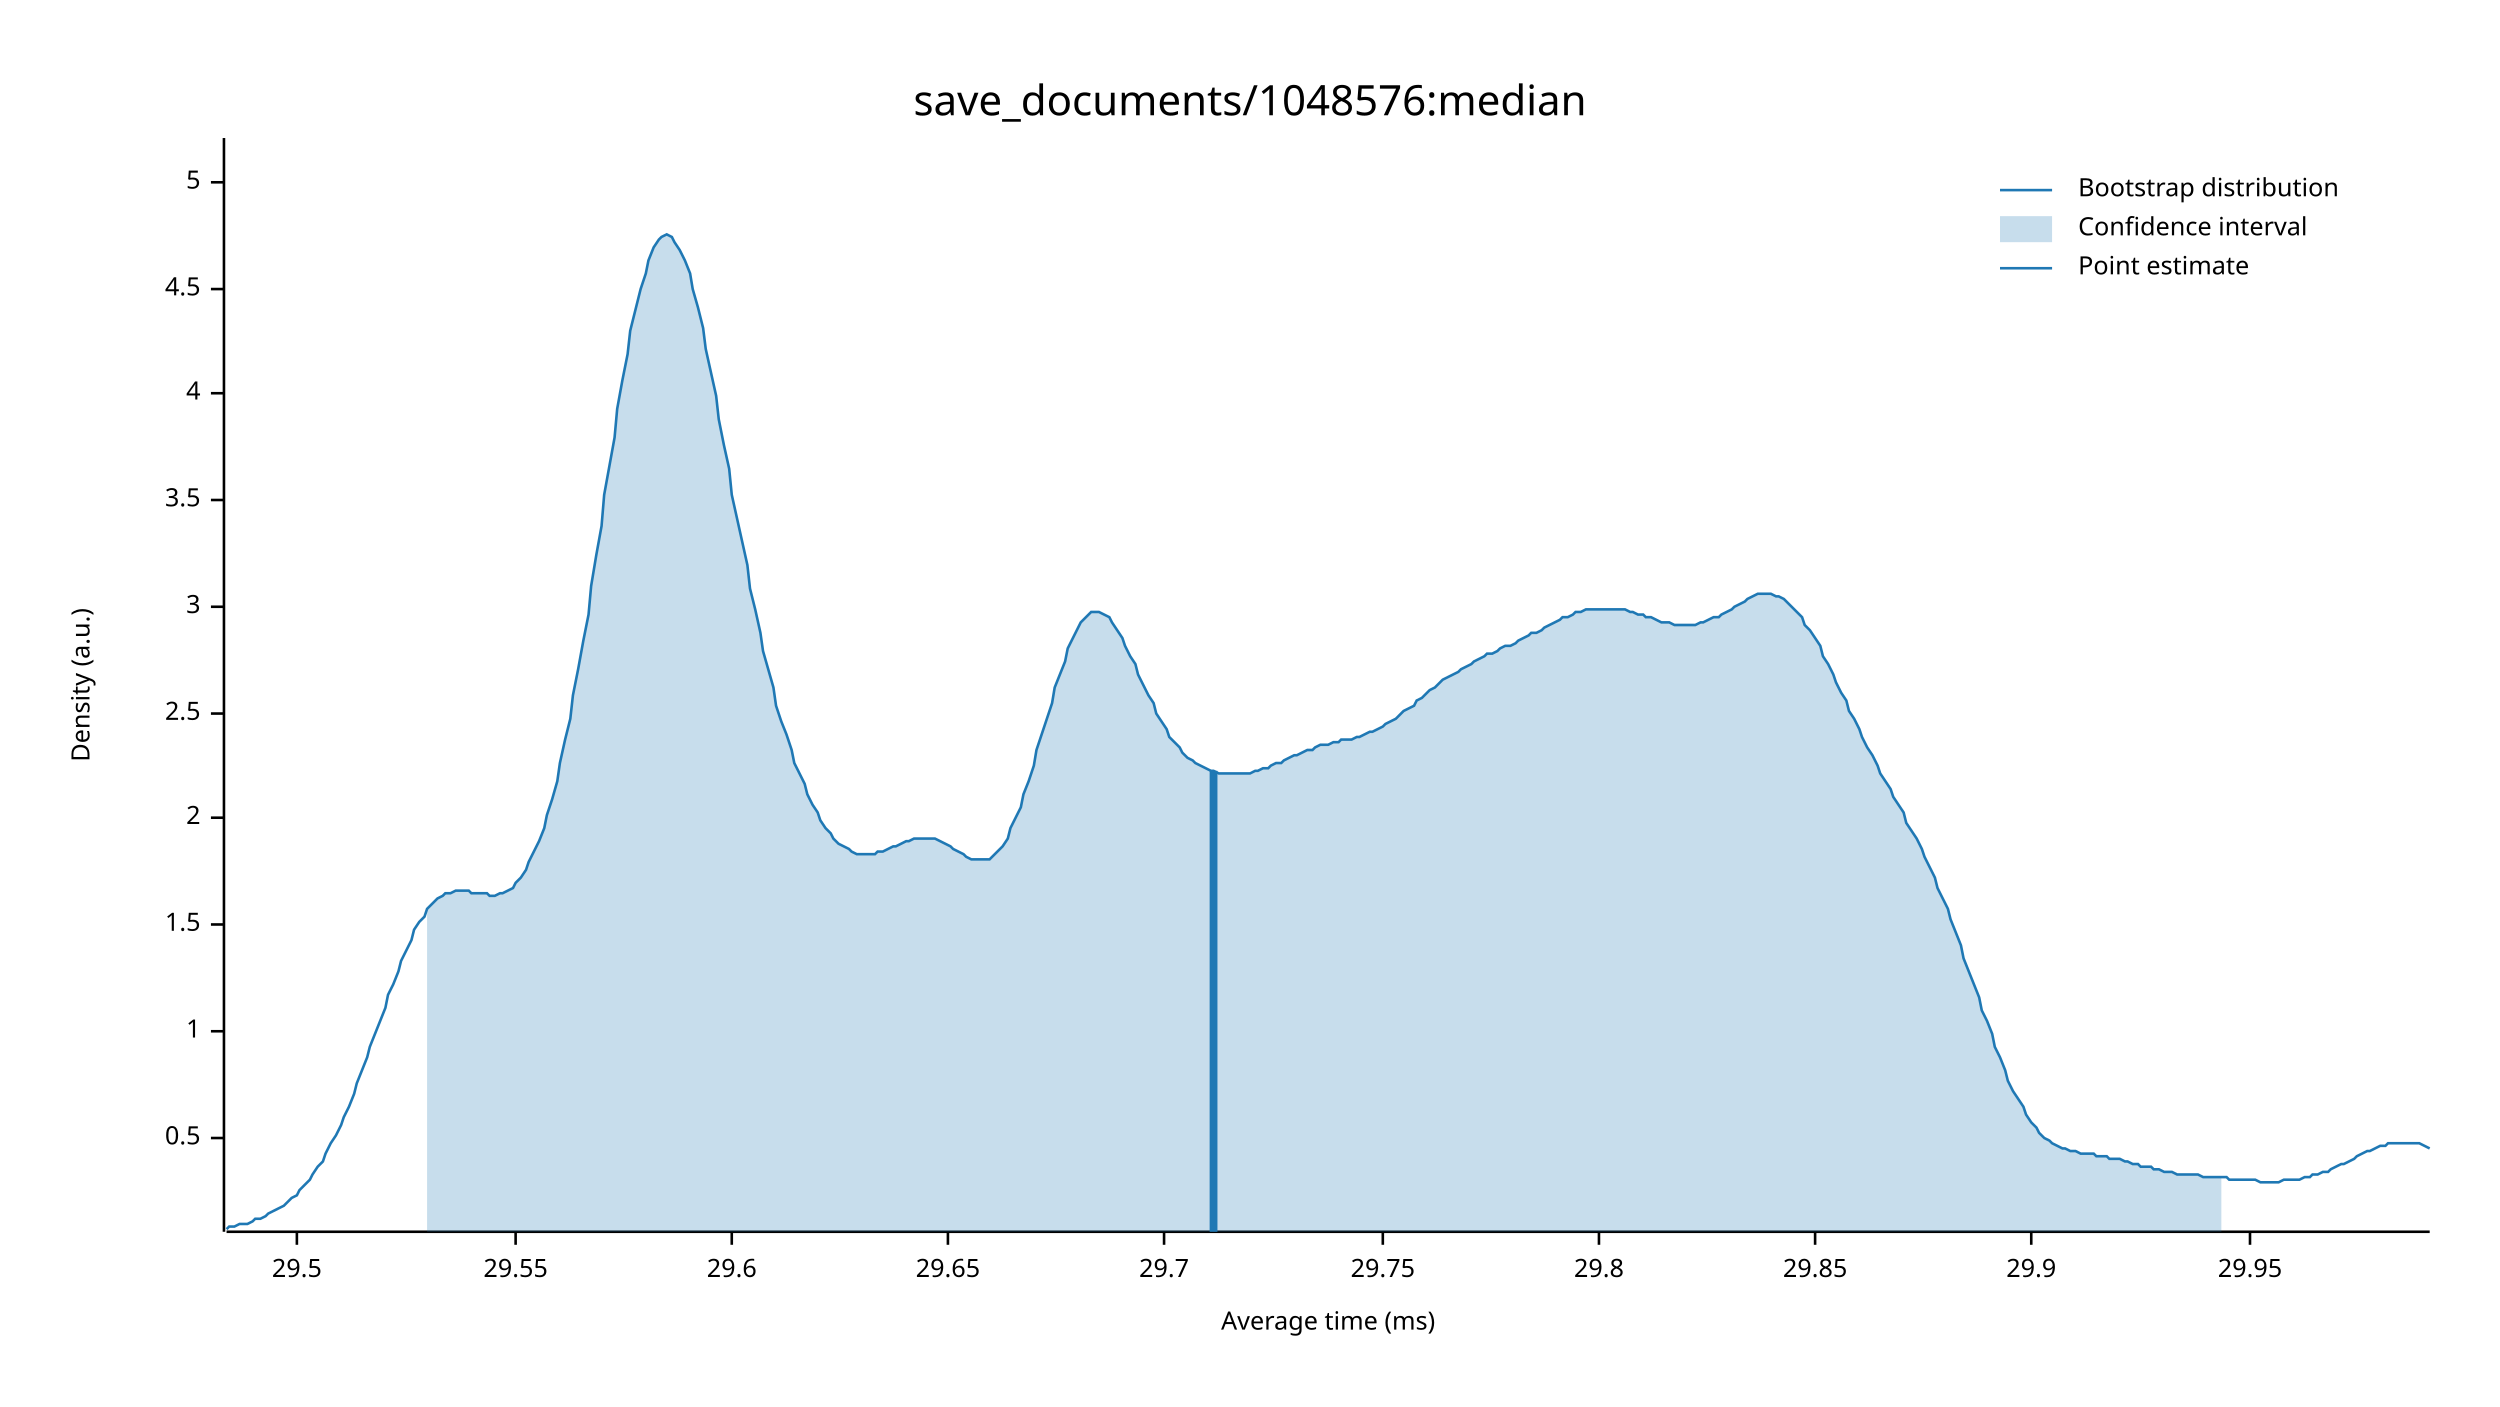
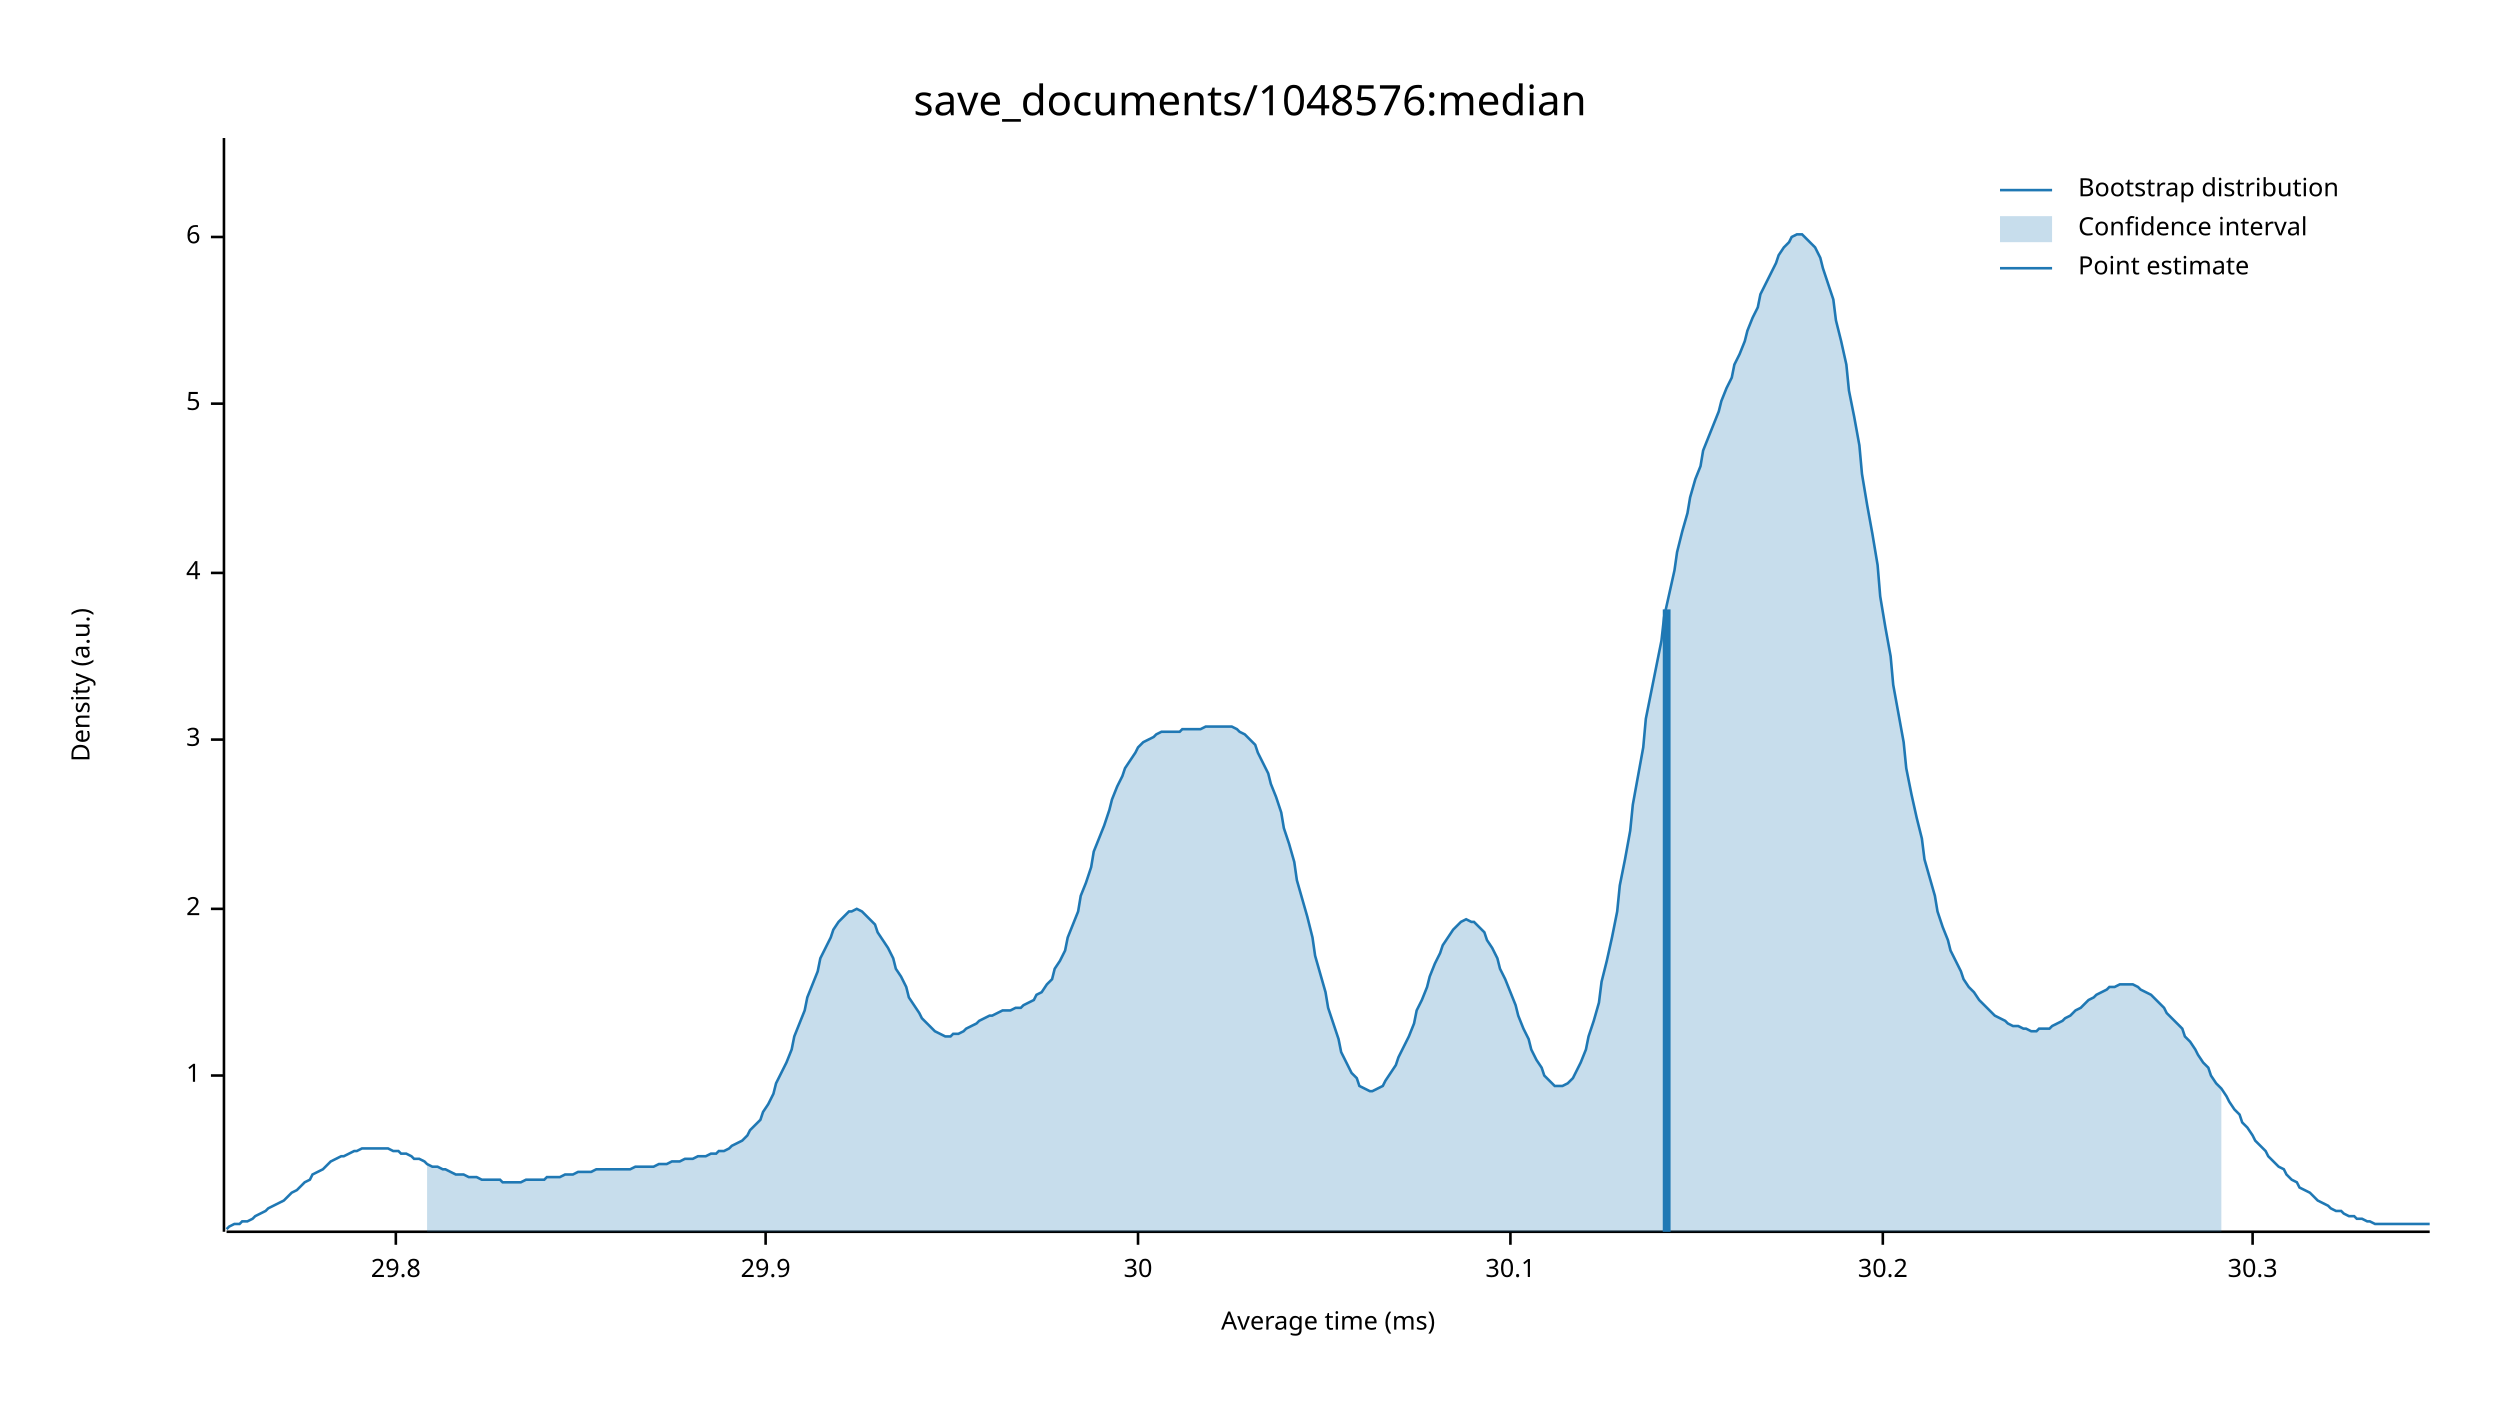
<svg xmlns="http://www.w3.org/2000/svg" width="960" height="540" viewBox="0 0 960 540">
  <text x="480" y="32" dy="0.76em" text-anchor="middle" font-family="sans-serif" font-size="16.129" opacity="1" fill="#000000">
save_documents/1048576:median
</text>
  <text x="27" y="263" dy="0.76em" text-anchor="middle" font-family="sans-serif" font-size="9.677" opacity="1" fill="#000000" transform="rotate(270, 27, 263)">
Density (a.u.)
</text>
  <text x="510" y="513" dy="-0.5ex" text-anchor="middle" font-family="sans-serif" font-size="9.677" opacity="1" fill="#000000">
Average time (ms)
</text>
  <polyline fill="none" opacity="1" stroke="#000000" stroke-width="1" points="86,53 86,473 " />
-   <text x="77" y="437" dy="0.5ex" text-anchor="end" font-family="sans-serif" font-size="9.677" opacity="1" fill="#000000">
- 0.5
- </text>
-   <polyline fill="none" opacity="1" stroke="#000000" stroke-width="1" points="81,437 86,437 " />
-   <text x="77" y="396" dy="0.5ex" text-anchor="end" font-family="sans-serif" font-size="9.677" opacity="1" fill="#000000">
+   <text x="77" y="413" dy="0.5ex" text-anchor="end" font-family="sans-serif" font-size="9.677" opacity="1" fill="#000000">
1
</text>
-   <polyline fill="none" opacity="1" stroke="#000000" stroke-width="1" points="81,396 86,396 " />
-   <text x="77" y="355" dy="0.5ex" text-anchor="end" font-family="sans-serif" font-size="9.677" opacity="1" fill="#000000">
- 1.5
- </text>
-   <polyline fill="none" opacity="1" stroke="#000000" stroke-width="1" points="81,355 86,355 " />
-   <text x="77" y="314" dy="0.5ex" text-anchor="end" font-family="sans-serif" font-size="9.677" opacity="1" fill="#000000">
+   <polyline fill="none" opacity="1" stroke="#000000" stroke-width="1" points="81,413 86,413 " />
+   <text x="77" y="349" dy="0.5ex" text-anchor="end" font-family="sans-serif" font-size="9.677" opacity="1" fill="#000000">
2
</text>
-   <polyline fill="none" opacity="1" stroke="#000000" stroke-width="1" points="81,314 86,314 " />
-   <text x="77" y="274" dy="0.5ex" text-anchor="end" font-family="sans-serif" font-size="9.677" opacity="1" fill="#000000">
- 2.5
- </text>
-   <polyline fill="none" opacity="1" stroke="#000000" stroke-width="1" points="81,274 86,274 " />
-   <text x="77" y="233" dy="0.5ex" text-anchor="end" font-family="sans-serif" font-size="9.677" opacity="1" fill="#000000">
+   <polyline fill="none" opacity="1" stroke="#000000" stroke-width="1" points="81,349 86,349 " />
+   <text x="77" y="284" dy="0.5ex" text-anchor="end" font-family="sans-serif" font-size="9.677" opacity="1" fill="#000000">
3
</text>
-   <polyline fill="none" opacity="1" stroke="#000000" stroke-width="1" points="81,233 86,233 " />
-   <text x="77" y="192" dy="0.5ex" text-anchor="end" font-family="sans-serif" font-size="9.677" opacity="1" fill="#000000">
- 3.5
- </text>
-   <polyline fill="none" opacity="1" stroke="#000000" stroke-width="1" points="81,192 86,192 " />
-   <text x="77" y="151" dy="0.5ex" text-anchor="end" font-family="sans-serif" font-size="9.677" opacity="1" fill="#000000">
+   <polyline fill="none" opacity="1" stroke="#000000" stroke-width="1" points="81,284 86,284 " />
+   <text x="77" y="220" dy="0.5ex" text-anchor="end" font-family="sans-serif" font-size="9.677" opacity="1" fill="#000000">
4
</text>
-   <polyline fill="none" opacity="1" stroke="#000000" stroke-width="1" points="81,151 86,151 " />
-   <text x="77" y="111" dy="0.5ex" text-anchor="end" font-family="sans-serif" font-size="9.677" opacity="1" fill="#000000">
- 4.5
- </text>
-   <polyline fill="none" opacity="1" stroke="#000000" stroke-width="1" points="81,111 86,111 " />
-   <text x="77" y="70" dy="0.5ex" text-anchor="end" font-family="sans-serif" font-size="9.677" opacity="1" fill="#000000">
+   <polyline fill="none" opacity="1" stroke="#000000" stroke-width="1" points="81,220 86,220 " />
+   <text x="77" y="155" dy="0.5ex" text-anchor="end" font-family="sans-serif" font-size="9.677" opacity="1" fill="#000000">
5
</text>
-   <polyline fill="none" opacity="1" stroke="#000000" stroke-width="1" points="81,70 86,70 " />
+   <polyline fill="none" opacity="1" stroke="#000000" stroke-width="1" points="81,155 86,155 " />
+   <text x="77" y="91" dy="0.5ex" text-anchor="end" font-family="sans-serif" font-size="9.677" opacity="1" fill="#000000">
+ 6
+ </text>
+   <polyline fill="none" opacity="1" stroke="#000000" stroke-width="1" points="81,91 86,91 " />
  <polyline fill="none" opacity="1" stroke="#000000" stroke-width="1" points="87,473 933,473 " />
-   <text x="114" y="483" dy="0.76em" text-anchor="middle" font-family="sans-serif" font-size="9.677" opacity="1" fill="#000000">
- 29.5
- </text>
-   <polyline fill="none" opacity="1" stroke="#000000" stroke-width="1" points="114,473 114,478 " />
-   <text x="198" y="483" dy="0.76em" text-anchor="middle" font-family="sans-serif" font-size="9.677" opacity="1" fill="#000000">
- 29.55
- </text>
-   <polyline fill="none" opacity="1" stroke="#000000" stroke-width="1" points="198,473 198,478 " />
-   <text x="281" y="483" dy="0.76em" text-anchor="middle" font-family="sans-serif" font-size="9.677" opacity="1" fill="#000000">
- 29.6
- </text>
-   <polyline fill="none" opacity="1" stroke="#000000" stroke-width="1" points="281,473 281,478 " />
-   <text x="364" y="483" dy="0.76em" text-anchor="middle" font-family="sans-serif" font-size="9.677" opacity="1" fill="#000000">
- 29.65
- </text>
-   <polyline fill="none" opacity="1" stroke="#000000" stroke-width="1" points="364,473 364,478 " />
-   <text x="447" y="483" dy="0.76em" text-anchor="middle" font-family="sans-serif" font-size="9.677" opacity="1" fill="#000000">
- 29.7
- </text>
-   <polyline fill="none" opacity="1" stroke="#000000" stroke-width="1" points="447,473 447,478 " />
-   <text x="531" y="483" dy="0.76em" text-anchor="middle" font-family="sans-serif" font-size="9.677" opacity="1" fill="#000000">
- 29.75
- </text>
-   <polyline fill="none" opacity="1" stroke="#000000" stroke-width="1" points="531,473 531,478 " />
-   <text x="614" y="483" dy="0.76em" text-anchor="middle" font-family="sans-serif" font-size="9.677" opacity="1" fill="#000000">
+   <text x="152" y="483" dy="0.76em" text-anchor="middle" font-family="sans-serif" font-size="9.677" opacity="1" fill="#000000">
29.8
</text>
-   <polyline fill="none" opacity="1" stroke="#000000" stroke-width="1" points="614,473 614,478 " />
-   <text x="697" y="483" dy="0.76em" text-anchor="middle" font-family="sans-serif" font-size="9.677" opacity="1" fill="#000000">
- 29.85
- </text>
-   <polyline fill="none" opacity="1" stroke="#000000" stroke-width="1" points="697,473 697,478 " />
-   <text x="780" y="483" dy="0.76em" text-anchor="middle" font-family="sans-serif" font-size="9.677" opacity="1" fill="#000000">
+   <polyline fill="none" opacity="1" stroke="#000000" stroke-width="1" points="152,473 152,478 " />
+   <text x="294" y="483" dy="0.76em" text-anchor="middle" font-family="sans-serif" font-size="9.677" opacity="1" fill="#000000">
29.9
</text>
-   <polyline fill="none" opacity="1" stroke="#000000" stroke-width="1" points="780,473 780,478 " />
-   <text x="864" y="483" dy="0.76em" text-anchor="middle" font-family="sans-serif" font-size="9.677" opacity="1" fill="#000000">
- 29.95
+   <polyline fill="none" opacity="1" stroke="#000000" stroke-width="1" points="294,473 294,478 " />
+   <text x="437" y="483" dy="0.76em" text-anchor="middle" font-family="sans-serif" font-size="9.677" opacity="1" fill="#000000">
+ 30
</text>
-   <polyline fill="none" opacity="1" stroke="#000000" stroke-width="1" points="864,473 864,478 " />
-   <polyline fill="none" opacity="1" stroke="#1F78B4" stroke-width="1" points="87,472 88,471 90,471 92,470 93,470 95,470 97,469 98,468 100,468 102,467 103,466 105,465 107,464 109,463 110,462 112,460 114,459 115,457 117,455 119,453 120,451 122,448 124,446 125,443 127,439 129,436 131,432 132,429 134,425 136,420 137,416 139,411 141,406 142,402 144,397 146,392 148,387 149,382 151,378 153,373 154,369 156,365 158,361 159,357 161,354 163,352 164,349 166,347 168,345 170,344 171,343 173,343 175,342 176,342 178,342 180,342 181,343 183,343 185,343 187,343 188,344 190,344 192,343 193,343 195,342 197,341 198,339 200,337 202,334 203,331 205,327 207,323 209,318 210,313 212,307 214,300 215,293 217,284 219,276 220,267 222,257 224,246 226,236 227,225 229,213 231,202 232,190 234,179 236,168 237,157 239,146 241,136 242,127 244,119 246,111 248,105 249,100 251,95 253,92 254,91 256,90 258,91 259,93 261,96 263,100 265,105 266,111 268,118 270,126 271,134 273,143 275,152 276,161 278,171 280,180 281,190 283,199 285,208 287,217 288,226 290,234 292,243 293,250 295,257 297,264 298,271 300,277 302,282 304,288 305,293 307,297 309,301 310,305 312,309 314,312 315,315 317,318 319,320 320,322 322,324 324,325 326,326 327,327 329,328 331,328 332,328 334,328 336,328 337,327 339,327 341,326 343,325 344,325 346,324 348,323 349,323 351,322 353,322 354,322 356,322 358,322 359,322 361,323 363,324 365,325 366,326 368,327 370,328 371,329 373,330 375,330 376,330 378,330 380,330 381,329 383,327 385,325 387,322 388,318 390,314 392,310 393,305 395,300 397,294 398,288 400,282 402,276 404,270 405,264 407,259 409,254 410,249 412,245 414,241 415,239 417,237 419,235 420,235 422,235 424,236 426,237 427,239 429,242 431,245 432,248 434,252 436,255 437,259 439,263 441,267 443,270 444,274 446,277 448,280 449,283 451,285 453,287 454,289 456,291 458,292 459,293 461,294 463,295 465,296 466,296 468,297 470,297 471,297 473,297 475,297 476,297 478,297 480,297 482,296 483,296 485,295 487,295 488,294 490,293 492,293 493,292 495,291 497,290 498,290 500,289 502,288 504,288 505,287 507,286 509,286 510,286 512,285 514,285 515,284 517,284 519,284 521,283 522,283 524,282 526,281 527,281 529,280 531,279 532,278 534,277 536,276 537,275 539,273 541,272 543,271 544,269 546,268 548,266 549,265 551,264 553,262 554,261 556,260 558,259 560,258 561,257 563,256 565,255 566,254 568,253 570,252 571,251 573,251 575,250 576,249 578,248 580,248 582,247 583,246 585,245 587,244 588,243 590,243 592,242 593,241 595,240 597,239 599,238 600,237 602,237 604,236 605,235 607,235 609,234 610,234 612,234 614,234 615,234 617,234 619,234 621,234 622,234 624,234 626,235 627,235 629,236 631,236 632,237 634,237 636,238 638,239 639,239 641,239 643,240 644,240 646,240 648,240 649,240 651,240 653,239 654,239 656,238 658,237 660,237 661,236 663,235 665,234 666,233 668,232 670,231 671,230 673,229 675,228 676,228 678,228 680,228 682,229 683,229 685,230 687,232 688,233 690,235 692,237 693,240 695,242 697,245 699,248 700,252 702,255 704,259 705,262 707,266 709,269 710,273 712,276 714,280 715,283 717,287 719,290 721,294 722,297 724,300 726,303 727,306 729,309 731,312 732,316 734,319 736,322 738,326 739,329 741,333 743,337 744,341 746,345 748,349 749,353 751,358 753,363 754,368 756,373 758,378 760,383 761,388 763,392 765,397 766,402 768,406 770,411 771,415 773,419 775,422 777,425 778,428 780,431 782,433 783,435 785,437 787,438 788,439 790,440 792,441 793,441 795,442 797,442 799,443 800,443 802,443 804,443 805,444 807,444 809,444 810,445 812,445 814,445 816,446 817,446 819,447 821,447 822,448 824,448 826,448 827,449 829,449 831,450 832,450 834,450 836,451 838,451 839,451 841,451 843,451 844,451 846,452 848,452 849,452 851,452 853,452 855,452 856,453 858,453 860,453 861,453 863,453 865,453 866,453 868,454 870,454 871,454 873,454 875,454 877,453 878,453 880,453 882,453 883,453 885,452 887,452 888,451 890,451 892,450 894,450 895,449 897,448 899,447 900,447 902,446 904,445 905,444 907,443 909,442 910,442 912,441 914,440 916,440 917,439 919,439 921,439 922,439 924,439 926,439 927,439 929,439 931,440 933,441 " />
-   <polygon opacity="0.25" fill="#1F78B4" points="164,349 166,347 168,345 170,344 171,343 173,343 175,342 176,342 178,342 180,342 181,343 183,343 185,343 187,343 188,344 190,344 192,343 193,343 195,342 197,341 198,339 200,337 202,334 203,331 205,327 207,323 209,318 210,313 212,307 214,300 215,293 217,284 219,276 220,267 222,257 224,246 226,236 227,225 229,213 231,202 232,190 234,179 236,168 237,157 239,146 241,136 242,127 244,119 246,111 248,105 249,100 251,95 253,92 254,91 256,90 258,91 259,93 261,96 263,100 265,105 266,111 268,118 270,126 271,134 273,143 275,152 276,161 278,171 280,180 281,190 283,199 285,208 287,217 288,226 290,234 292,243 293,250 295,257 297,264 298,271 300,277 302,282 304,288 305,293 307,297 309,301 310,305 312,309 314,312 315,315 317,318 319,320 320,322 322,324 324,325 326,326 327,327 329,328 331,328 332,328 334,328 336,328 337,327 339,327 341,326 343,325 344,325 346,324 348,323 349,323 351,322 353,322 354,322 356,322 358,322 359,322 361,323 363,324 365,325 366,326 368,327 370,328 371,329 373,330 375,330 376,330 378,330 380,330 381,329 383,327 385,325 387,322 388,318 390,314 392,310 393,305 395,300 397,294 398,288 400,282 402,276 404,270 405,264 407,259 409,254 410,249 412,245 414,241 415,239 417,237 419,235 420,235 422,235 424,236 426,237 427,239 429,242 431,245 432,248 434,252 436,255 437,259 439,263 441,267 443,270 444,274 446,277 448,280 449,283 451,285 453,287 454,289 456,291 458,292 459,293 461,294 463,295 465,296 466,296 468,297 470,297 471,297 473,297 475,297 476,297 478,297 480,297 482,296 483,296 485,295 487,295 488,294 490,293 492,293 493,292 495,291 497,290 498,290 500,289 502,288 504,288 505,287 507,286 509,286 510,286 512,285 514,285 515,284 517,284 519,284 521,283 522,283 524,282 526,281 527,281 529,280 531,279 532,278 534,277 536,276 537,275 539,273 541,272 543,271 544,269 546,268 548,266 549,265 551,264 553,262 554,261 556,260 558,259 560,258 561,257 563,256 565,255 566,254 568,253 570,252 571,251 573,251 575,250 576,249 578,248 580,248 582,247 583,246 585,245 587,244 588,243 590,243 592,242 593,241 595,240 597,239 599,238 600,237 602,237 604,236 605,235 607,235 609,234 610,234 612,234 614,234 615,234 617,234 619,234 621,234 622,234 624,234 626,235 627,235 629,236 631,236 632,237 634,237 636,238 638,239 639,239 641,239 643,240 644,240 646,240 648,240 649,240 651,240 653,239 654,239 656,238 658,237 660,237 661,236 663,235 665,234 666,233 668,232 670,231 671,230 673,229 675,228 676,228 678,228 680,228 682,229 683,229 685,230 687,232 688,233 690,235 692,237 693,240 695,242 697,245 699,248 700,252 702,255 704,259 705,262 707,266 709,269 710,273 712,276 714,280 715,283 717,287 719,290 721,294 722,297 724,300 726,303 727,306 729,309 731,312 732,316 734,319 736,322 738,326 739,329 741,333 743,337 744,341 746,345 748,349 749,353 751,358 753,363 754,368 756,373 758,378 760,383 761,388 763,392 765,397 766,402 768,406 770,411 771,415 773,419 775,422 777,425 778,428 780,431 782,433 783,435 785,437 787,438 788,439 790,440 792,441 793,441 795,442 797,442 799,443 800,443 802,443 804,443 805,444 807,444 809,444 810,445 812,445 814,445 816,446 817,446 819,447 821,447 822,448 824,448 826,448 827,449 829,449 831,450 832,450 834,450 836,451 838,451 839,451 841,451 843,451 844,451 846,452 848,452 849,452 851,452 853,452 853,473 164,473 " />
-   <polyline fill="none" opacity="1" stroke="#1F78B4" stroke-width="3" points="466,473 466,296 " />
+   <polyline fill="none" opacity="1" stroke="#000000" stroke-width="1" points="437,473 437,478 " />
+   <text x="580" y="483" dy="0.76em" text-anchor="middle" font-family="sans-serif" font-size="9.677" opacity="1" fill="#000000">
+ 30.1
+ </text>
+   <polyline fill="none" opacity="1" stroke="#000000" stroke-width="1" points="580,473 580,478 " />
+   <text x="723" y="483" dy="0.76em" text-anchor="middle" font-family="sans-serif" font-size="9.677" opacity="1" fill="#000000">
+ 30.2
+ </text>
+   <polyline fill="none" opacity="1" stroke="#000000" stroke-width="1" points="723,473 723,478 " />
+   <text x="865" y="483" dy="0.76em" text-anchor="middle" font-family="sans-serif" font-size="9.677" opacity="1" fill="#000000">
+ 30.3
+ </text>
+   <polyline fill="none" opacity="1" stroke="#000000" stroke-width="1" points="865,473 865,478 " />
+   <polyline fill="none" opacity="1" stroke="#1F78B4" stroke-width="1" points="87,472 88,471 90,470 92,470 93,469 95,469 97,468 98,467 100,466 102,465 103,464 105,463 107,462 109,461 110,460 112,458 114,457 115,456 117,454 119,453 120,451 122,450 124,449 125,448 127,446 129,445 131,444 132,444 134,443 136,442 137,442 139,441 141,441 142,441 144,441 146,441 148,441 149,441 151,442 153,442 154,443 156,443 158,444 159,445 161,445 163,446 164,447 166,448 168,448 170,449 171,449 173,450 175,451 176,451 178,451 180,452 181,452 183,452 185,453 187,453 188,453 190,453 192,453 193,454 195,454 197,454 198,454 200,454 202,453 203,453 205,453 207,453 209,453 210,452 212,452 214,452 215,452 217,451 219,451 220,451 222,450 224,450 226,450 227,450 229,449 231,449 232,449 234,449 236,449 237,449 239,449 241,449 242,449 244,448 246,448 248,448 249,448 251,448 253,447 254,447 256,447 258,446 259,446 261,446 263,445 265,445 266,445 268,444 270,444 271,444 273,443 275,443 276,442 278,442 280,441 281,440 283,439 285,438 287,436 288,434 290,432 292,430 293,427 295,424 297,420 298,416 300,412 302,408 304,403 305,398 307,393 309,388 310,383 312,378 314,373 315,368 317,364 319,360 320,357 322,354 324,352 326,350 327,350 329,349 331,350 332,351 334,353 336,355 337,358 339,361 341,364 343,368 344,372 346,375 348,379 349,383 351,386 353,389 354,391 356,393 358,395 359,396 361,397 363,398 365,398 366,397 368,397 370,396 371,395 373,394 375,393 376,392 378,391 380,390 381,390 383,389 385,388 387,388 388,388 390,387 392,387 393,386 395,385 397,384 398,382 400,381 402,378 404,376 405,372 407,369 409,365 410,360 412,355 414,350 415,344 417,339 419,333 420,327 422,322 424,317 426,311 427,307 429,302 431,298 432,295 434,292 436,289 437,287 439,285 441,284 443,283 444,282 446,281 448,281 449,281 451,281 453,281 454,280 456,280 458,280 459,280 461,280 463,279 465,279 466,279 468,279 470,279 471,279 473,279 475,280 476,281 478,282 480,284 482,286 483,289 485,293 487,297 488,301 490,306 492,312 493,318 495,324 497,331 498,338 500,345 502,352 504,360 505,367 507,374 509,381 510,387 512,393 514,399 515,404 517,408 519,412 521,414 522,417 524,418 526,419 527,419 529,418 531,417 532,415 534,412 536,409 537,406 539,402 541,398 543,393 544,388 546,384 548,379 549,375 551,370 553,366 554,363 556,360 558,357 560,355 561,354 563,353 565,354 566,354 568,356 570,358 571,361 573,364 575,368 576,372 578,376 580,381 582,386 583,390 585,395 587,399 588,403 590,407 592,410 593,413 595,415 597,417 599,417 600,417 602,416 604,414 605,412 607,408 609,403 610,398 612,392 614,385 615,377 617,369 619,360 621,350 622,340 624,330 626,319 627,309 629,298 631,287 632,276 634,266 636,256 638,246 639,237 641,228 643,219 644,212 646,204 648,197 649,191 651,184 653,179 654,173 656,168 658,163 660,158 661,154 663,149 665,145 666,140 668,136 670,131 671,127 673,122 675,118 676,113 678,109 680,105 682,101 683,98 685,95 687,93 688,91 690,90 692,90 693,91 695,93 697,95 699,99 700,103 702,109 704,115 705,123 707,131 709,140 710,150 712,160 714,171 715,182 717,194 719,205 721,217 722,229 724,241 726,252 727,263 729,274 731,285 732,295 734,305 736,314 738,322 739,330 741,337 743,344 744,350 746,356 748,361 749,365 751,369 753,373 754,376 756,379 758,381 760,384 761,385 763,387 765,389 766,390 768,391 770,392 771,393 773,394 775,394 777,395 778,395 780,396 782,396 783,395 785,395 787,395 788,394 790,393 792,392 793,391 795,390 797,388 799,387 800,386 802,384 804,383 805,382 807,381 809,380 810,379 812,379 814,378 816,378 817,378 819,378 821,379 822,380 824,381 826,382 827,383 829,385 831,387 832,389 834,391 836,393 838,395 839,398 841,400 843,403 844,405 846,408 848,410 849,413 851,416 853,418 855,421 856,423 858,426 860,428 861,431 863,433 865,436 866,438 868,440 870,442 871,444 873,446 875,448 877,449 878,451 880,453 882,454 883,456 885,457 887,458 888,459 890,461 892,462 894,463 895,464 897,465 899,465 900,466 902,467 904,467 905,468 907,468 909,469 910,469 912,470 914,470 916,470 917,470 919,470 921,470 922,470 924,470 926,470 927,470 929,470 931,470 933,470 " />
+   <polygon opacity="0.25" fill="#1F78B4" points="164,447 166,448 168,448 170,449 171,449 173,450 175,451 176,451 178,451 180,452 181,452 183,452 185,453 187,453 188,453 190,453 192,453 193,454 195,454 197,454 198,454 200,454 202,453 203,453 205,453 207,453 209,453 210,452 212,452 214,452 215,452 217,451 219,451 220,451 222,450 224,450 226,450 227,450 229,449 231,449 232,449 234,449 236,449 237,449 239,449 241,449 242,449 244,448 246,448 248,448 249,448 251,448 253,447 254,447 256,447 258,446 259,446 261,446 263,445 265,445 266,445 268,444 270,444 271,444 273,443 275,443 276,442 278,442 280,441 281,440 283,439 285,438 287,436 288,434 290,432 292,430 293,427 295,424 297,420 298,416 300,412 302,408 304,403 305,398 307,393 309,388 310,383 312,378 314,373 315,368 317,364 319,360 320,357 322,354 324,352 326,350 327,350 329,349 331,350 332,351 334,353 336,355 337,358 339,361 341,364 343,368 344,372 346,375 348,379 349,383 351,386 353,389 354,391 356,393 358,395 359,396 361,397 363,398 365,398 366,397 368,397 370,396 371,395 373,394 375,393 376,392 378,391 380,390 381,390 383,389 385,388 387,388 388,388 390,387 392,387 393,386 395,385 397,384 398,382 400,381 402,378 404,376 405,372 407,369 409,365 410,360 412,355 414,350 415,344 417,339 419,333 420,327 422,322 424,317 426,311 427,307 429,302 431,298 432,295 434,292 436,289 437,287 439,285 441,284 443,283 444,282 446,281 448,281 449,281 451,281 453,281 454,280 456,280 458,280 459,280 461,280 463,279 465,279 466,279 468,279 470,279 471,279 473,279 475,280 476,281 478,282 480,284 482,286 483,289 485,293 487,297 488,301 490,306 492,312 493,318 495,324 497,331 498,338 500,345 502,352 504,360 505,367 507,374 509,381 510,387 512,393 514,399 515,404 517,408 519,412 521,414 522,417 524,418 526,419 527,419 529,418 531,417 532,415 534,412 536,409 537,406 539,402 541,398 543,393 544,388 546,384 548,379 549,375 551,370 553,366 554,363 556,360 558,357 560,355 561,354 563,353 565,354 566,354 568,356 570,358 571,361 573,364 575,368 576,372 578,376 580,381 582,386 583,390 585,395 587,399 588,403 590,407 592,410 593,413 595,415 597,417 599,417 600,417 602,416 604,414 605,412 607,408 609,403 610,398 612,392 614,385 615,377 617,369 619,360 621,350 622,340 624,330 626,319 627,309 629,298 631,287 632,276 634,266 636,256 638,246 639,237 641,228 643,219 644,212 646,204 648,197 649,191 651,184 653,179 654,173 656,168 658,163 660,158 661,154 663,149 665,145 666,140 668,136 670,131 671,127 673,122 675,118 676,113 678,109 680,105 682,101 683,98 685,95 687,93 688,91 690,90 692,90 693,91 695,93 697,95 699,99 700,103 702,109 704,115 705,123 707,131 709,140 710,150 712,160 714,171 715,182 717,194 719,205 721,217 722,229 724,241 726,252 727,263 729,274 731,285 732,295 734,305 736,314 738,322 739,330 741,337 743,344 744,350 746,356 748,361 749,365 751,369 753,373 754,376 756,379 758,381 760,384 761,385 763,387 765,389 766,390 768,391 770,392 771,393 773,394 775,394 777,395 778,395 780,396 782,396 783,395 785,395 787,395 788,394 790,393 792,392 793,391 795,390 797,388 799,387 800,386 802,384 804,383 805,382 807,381 809,380 810,379 812,379 814,378 816,378 817,378 819,378 821,379 822,380 824,381 826,382 827,383 829,385 831,387 832,389 834,391 836,393 838,395 839,398 841,400 843,403 844,405 846,408 848,410 849,413 851,416 853,418 853,473 164,473 " />
+   <polyline fill="none" opacity="1" stroke="#1F78B4" stroke-width="3" points="640,473 640,234 " />
  <text x="798" y="68" dy="0.76em" text-anchor="start" font-family="sans-serif" font-size="9.677" opacity="1" fill="#000000">
Bootstrap distribution
</text>
  <text x="798" y="83" dy="0.76em" text-anchor="start" font-family="sans-serif" font-size="9.677" opacity="1" fill="#000000">
Confidence interval
</text>
  <text x="798" y="98" dy="0.76em" text-anchor="start" font-family="sans-serif" font-size="9.677" opacity="1" fill="#000000">
Point estimate
</text>
  <polyline fill="none" opacity="1" stroke="#1F78B4" stroke-width="1" points="768,73 788,73 " />
  <rect x="768" y="83" width="20" height="10" opacity="0.25" fill="#1F78B4" stroke="none" />
  <polyline fill="none" opacity="1" stroke="#1F78B4" stroke-width="1" points="768,103 788,103 " />
</svg>
